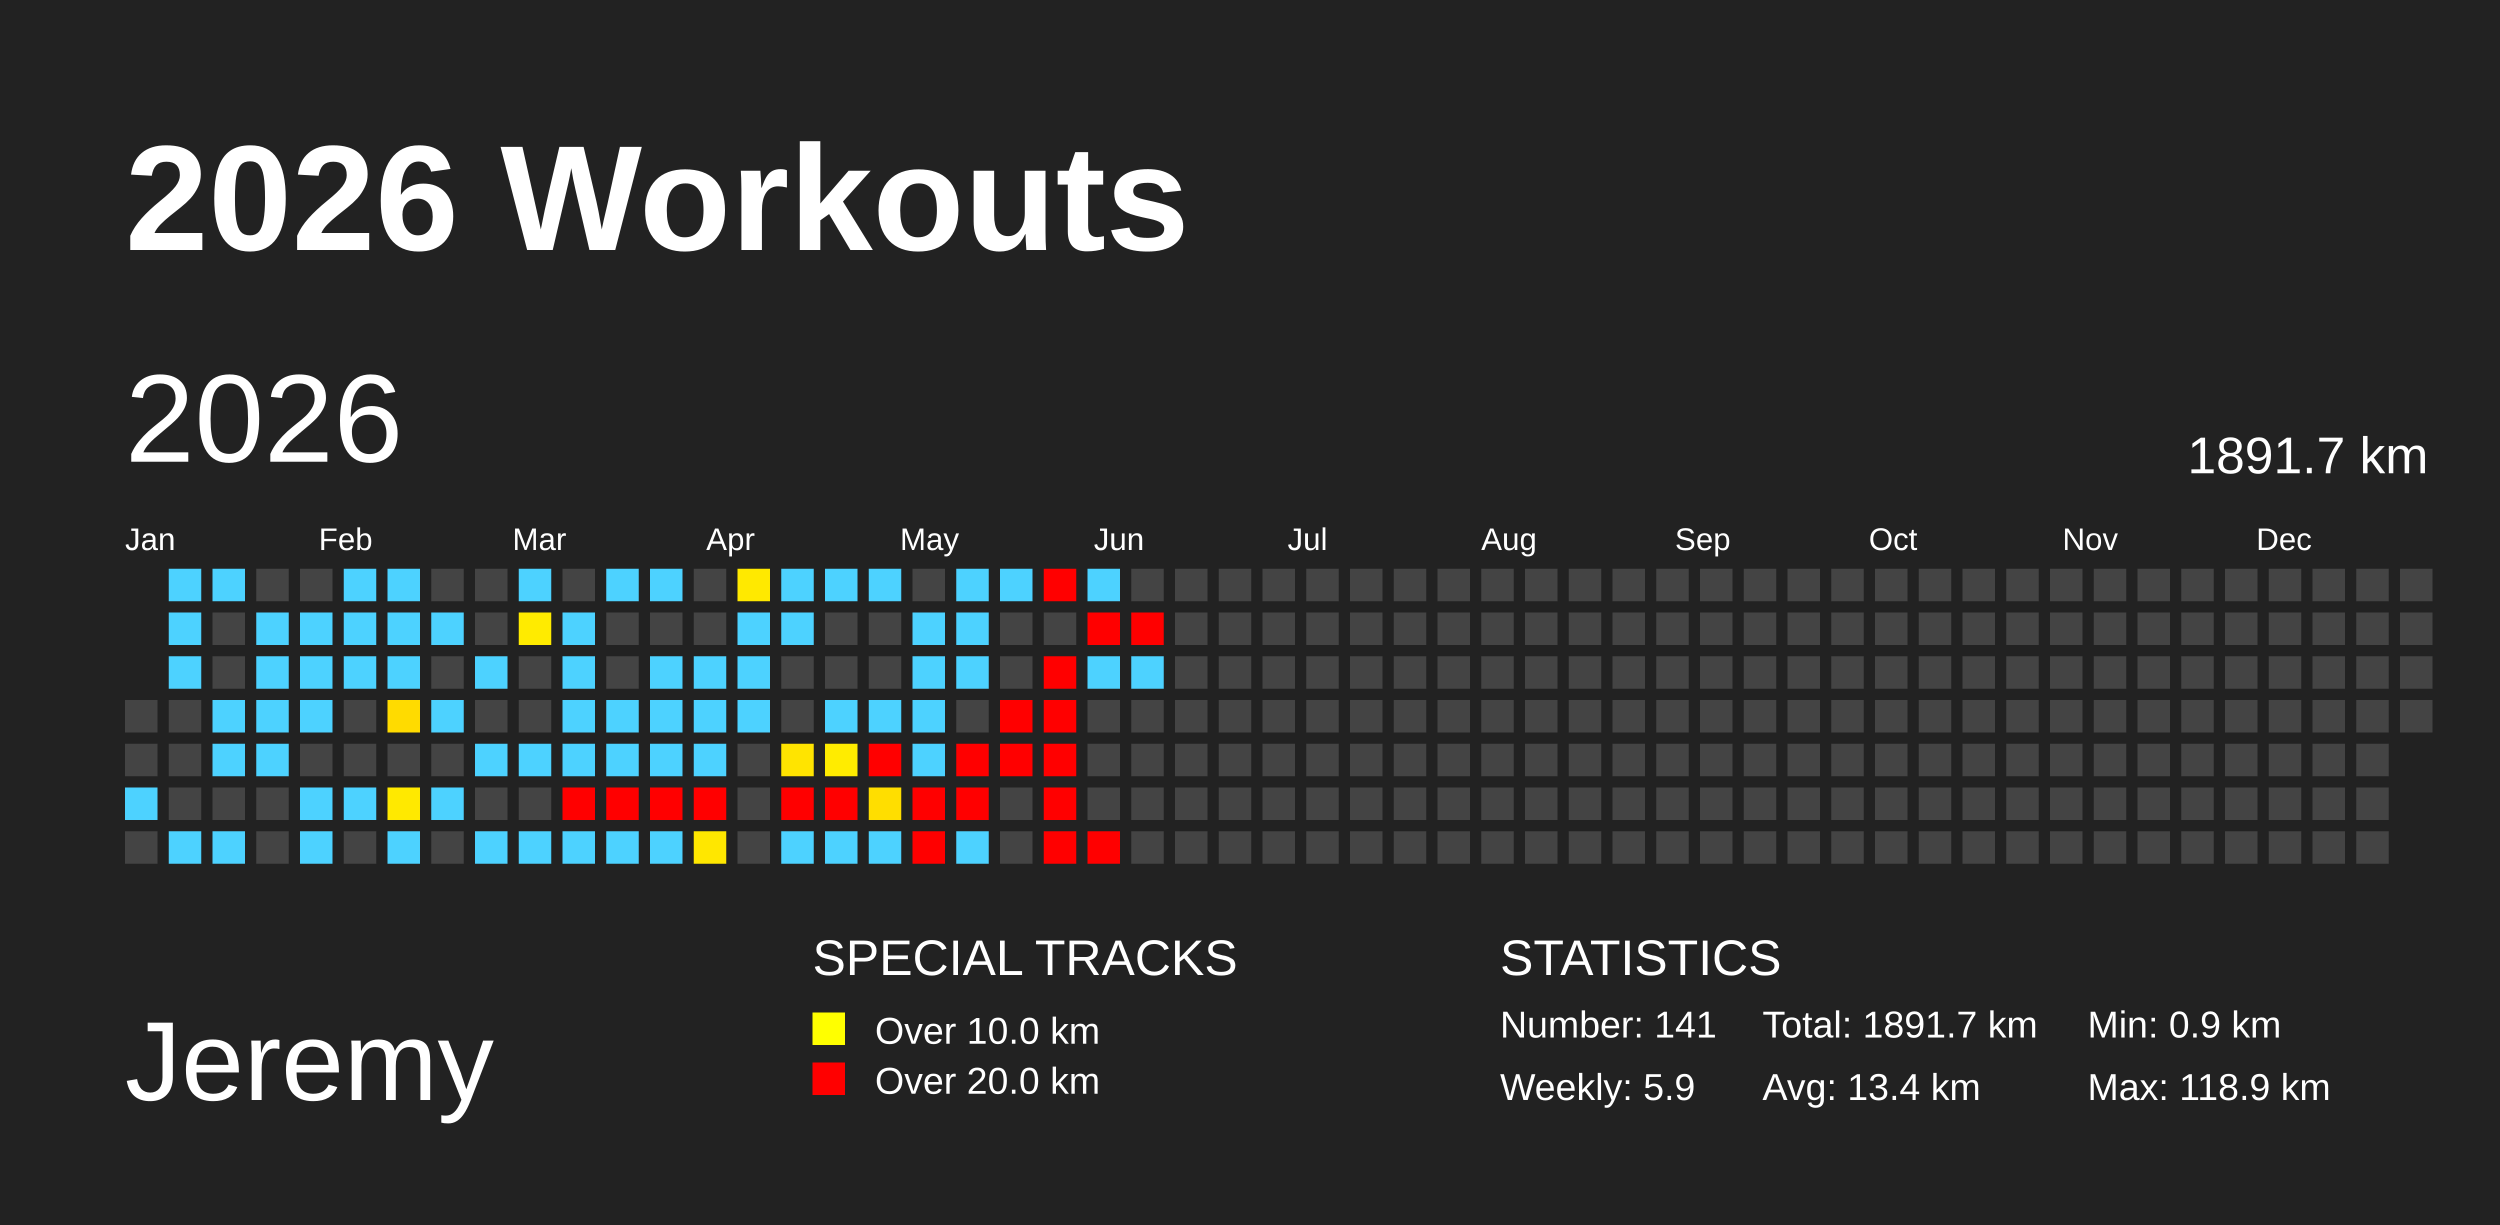
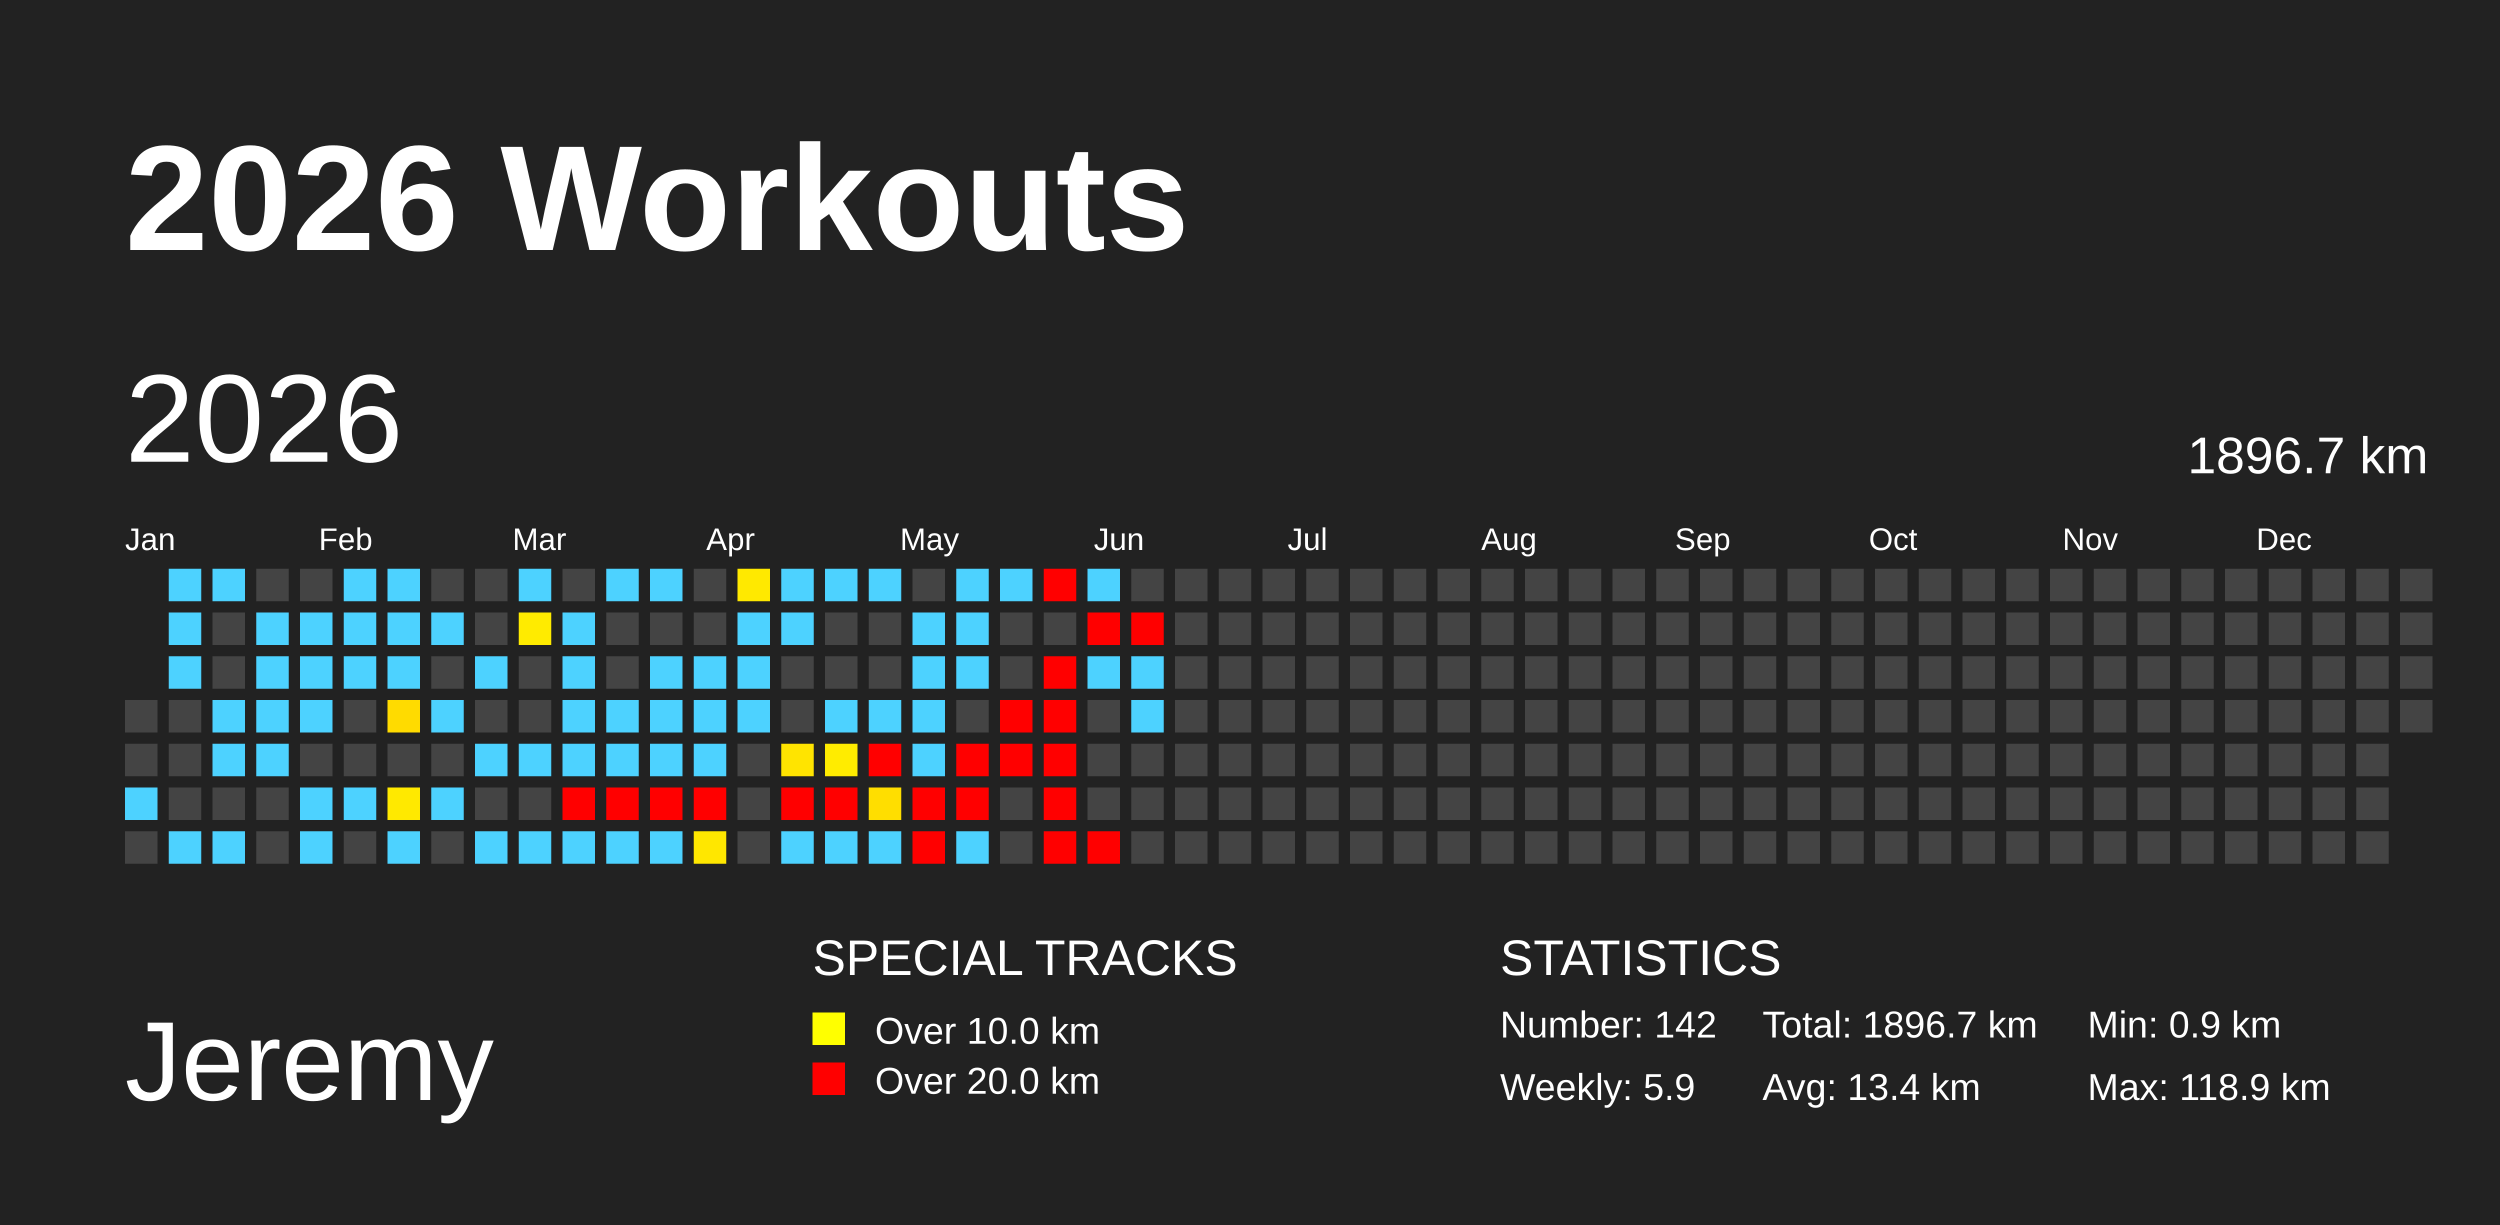
<svg xmlns="http://www.w3.org/2000/svg" baseProfile="full" height="98mm" version="1.1" viewBox="0,0,200,98" width="200mm">
  <defs />
  <rect fill="#222222" height="98" width="200" x="0" y="0" />
  <text fill="#FFFFFF" style="font-size:12px; font-family:Arial; font-weight:bold;" x="10" y="20">2026 Workouts</text>
  <text fill="#FFFFFF" style="font-size:9px; font-family:Arial" x="10" y="88">Jeremy</text>
  <text fill="#FFFFFF" style="font-size:4px; font-family:Arial" x="65" y="78">SPECIAL TRACKS</text>
  <rect fill="yellow" height="2.6" width="2.6" x="65" y="81" />
  <text fill="#FFFFFF" style="font-size:3px; font-family:Arial" x="70" y="83.5">Over 10.0 km</text>
  <rect fill="red" height="2.6" width="2.6" x="65" y="85" />
  <text fill="#FFFFFF" style="font-size:3px; font-family:Arial" x="70" y="87.5">Over 20.0 km</text>
  <text fill="#FFFFFF" style="font-size:4px; font-family:Arial" x="120" y="78">STATISTICS</text>
-   <text fill="#FFFFFF" style="font-size:3px; font-family:Arial" x="120" y="83">Number: 141</text>
+   <text fill="#FFFFFF" style="font-size:3px; font-family:Arial" x="120" y="83">Number: 142</text>
  <text fill="#FFFFFF" style="font-size:3px; font-family:Arial" x="120" y="88">Weekly: 5.9</text>
-   <text fill="#FFFFFF" style="font-size:3px; font-family:Arial" x="141" y="83">Total: 1891.7 km</text>
+   <text fill="#FFFFFF" style="font-size:3px; font-family:Arial" x="141" y="83">Total: 1896.7 km</text>
  <text fill="#FFFFFF" style="font-size:3px; font-family:Arial" x="141" y="88">Avg: 13.4 km</text>
  <text fill="#FFFFFF" style="font-size:3px; font-family:Arial" x="167" y="83">Min: 0.9 km</text>
  <text fill="#FFFFFF" style="font-size:3px; font-family:Arial" x="167" y="88">Max: 118.9 km</text>
  <text dominant-baseline="hanging" fill="#FFFFFF" style="font-size:10.0px; font-family:Arial;" x="10" y="30">2026</text>
-   <text dominant-baseline="hanging" fill="#FFFFFF" style="font-size:4.125px; font-family:Arial;" x="175" y="35">1891.7 km</text>
+   <text dominant-baseline="hanging" fill="#FFFFFF" style="font-size:4.125px; font-family:Arial;" x="175" y="35">1896.7 km</text>
  <text fill="#FFFFFF" style="font-size:2.5px; font-family:Arial" x="10.0" y="44">Jan</text>
  <text fill="#FFFFFF" style="font-size:2.5px; font-family:Arial" x="25.5" y="44">Feb</text>
  <text fill="#FFFFFF" style="font-size:2.5px; font-family:Arial" x="41.0" y="44">Mar</text>
  <text fill="#FFFFFF" style="font-size:2.5px; font-family:Arial" x="56.5" y="44">Apr</text>
  <text fill="#FFFFFF" style="font-size:2.5px; font-family:Arial" x="72.0" y="44">May</text>
  <text fill="#FFFFFF" style="font-size:2.5px; font-family:Arial" x="87.5" y="44">Jun</text>
  <text fill="#FFFFFF" style="font-size:2.5px; font-family:Arial" x="103.0" y="44">Jul</text>
  <text fill="#FFFFFF" style="font-size:2.5px; font-family:Arial" x="118.5" y="44">Aug</text>
  <text fill="#FFFFFF" style="font-size:2.5px; font-family:Arial" x="134.0" y="44">Sep</text>
  <text fill="#FFFFFF" style="font-size:2.5px; font-family:Arial" x="149.5" y="44">Oct</text>
  <text fill="#FFFFFF" style="font-size:2.5px; font-family:Arial" x="165.0" y="44">Nov</text>
  <text fill="#FFFFFF" style="font-size:2.5px; font-family:Arial" x="180.5" y="44">Dec</text>
  <rect fill="#444444" height="2.6" width="2.6" x="10.0" y="56.0" />
  <rect fill="#444444" height="2.6" width="2.6" x="10.0" y="59.5" />
  <rect fill="#4dd2ff" height="2.6" width="2.6" x="10.0" y="63.0" />
  <rect fill="#444444" height="2.6" width="2.6" x="10.0" y="66.5" />
  <rect fill="#4dd2ff" height="2.6" width="2.6" x="13.5" y="45.5" />
  <rect fill="#4dd2ff" height="2.6" width="2.6" x="13.5" y="49.0" />
  <rect fill="#4dd2ff" height="2.6" width="2.6" x="13.5" y="52.5" />
  <rect fill="#444444" height="2.6" width="2.6" x="13.5" y="56.0" />
  <rect fill="#444444" height="2.6" width="2.6" x="13.5" y="59.5" />
  <rect fill="#444444" height="2.6" width="2.6" x="13.5" y="63.0" />
  <rect fill="#4dd2ff" height="2.6" width="2.6" x="13.5" y="66.5" />
  <rect fill="#4dd2ff" height="2.6" width="2.6" x="17.0" y="45.5" />
  <rect fill="#444444" height="2.6" width="2.6" x="17.0" y="49.0" />
  <rect fill="#444444" height="2.6" width="2.6" x="17.0" y="52.5" />
  <rect fill="#4dd2ff" height="2.6" width="2.6" x="17.0" y="56.0" />
  <rect fill="#4dd2ff" height="2.6" width="2.6" x="17.0" y="59.5" />
  <rect fill="#444444" height="2.6" width="2.6" x="17.0" y="63.0" />
  <rect fill="#4dd2ff" height="2.6" width="2.6" x="17.0" y="66.5" />
  <rect fill="#444444" height="2.6" width="2.6" x="20.5" y="45.5" />
  <rect fill="#4dd2ff" height="2.6" width="2.6" x="20.5" y="49.0" />
  <rect fill="#4dd2ff" height="2.6" width="2.6" x="20.5" y="52.5" />
  <rect fill="#4dd2ff" height="2.6" width="2.6" x="20.5" y="56.0" />
  <rect fill="#4dd2ff" height="2.6" width="2.6" x="20.5" y="59.5" />
  <rect fill="#444444" height="2.6" width="2.6" x="20.5" y="63.0" />
  <rect fill="#444444" height="2.6" width="2.6" x="20.5" y="66.5" />
  <rect fill="#444444" height="2.6" width="2.6" x="24.0" y="45.5" />
  <rect fill="#4dd2ff" height="2.6" width="2.6" x="24.0" y="49.0" />
  <rect fill="#4dd2ff" height="2.6" width="2.6" x="24.0" y="52.5" />
  <rect fill="#4dd2ff" height="2.6" width="2.6" x="24.0" y="56.0" />
  <rect fill="#444444" height="2.6" width="2.6" x="24.0" y="59.5" />
  <rect fill="#4dd2ff" height="2.6" width="2.6" x="24.0" y="63.0" />
  <rect fill="#4dd2ff" height="2.6" width="2.6" x="24.0" y="66.5" />
  <rect fill="#4dd2ff" height="2.6" width="2.6" x="27.5" y="45.5" />
  <rect fill="#4dd2ff" height="2.6" width="2.6" x="27.5" y="49.0" />
  <rect fill="#4dd2ff" height="2.6" width="2.6" x="27.5" y="52.5" />
  <rect fill="#444444" height="2.6" width="2.6" x="27.5" y="56.0" />
  <rect fill="#444444" height="2.6" width="2.6" x="27.5" y="59.5" />
  <rect fill="#4dd2ff" height="2.6" width="2.6" x="27.5" y="63.0" />
  <rect fill="#444444" height="2.6" width="2.6" x="27.5" y="66.5" />
  <rect fill="#4dd2ff" height="2.6" width="2.6" x="31.0" y="45.5" />
  <rect fill="#4dd2ff" height="2.6" width="2.6" x="31.0" y="49.0" />
  <rect fill="#4dd2ff" height="2.6" width="2.6" x="31.0" y="52.5" />
  <rect fill="#ffdb00" height="2.6" width="2.6" x="31.0" y="56.0" />
  <rect fill="#444444" height="2.6" width="2.6" x="31.0" y="59.5" />
  <rect fill="#ffe900" height="2.6" width="2.6" x="31.0" y="63.0" />
  <rect fill="#4dd2ff" height="2.6" width="2.6" x="31.0" y="66.5" />
  <rect fill="#444444" height="2.6" width="2.6" x="34.5" y="45.5" />
  <rect fill="#4dd2ff" height="2.6" width="2.6" x="34.5" y="49.0" />
  <rect fill="#444444" height="2.6" width="2.6" x="34.5" y="52.5" />
  <rect fill="#4dd2ff" height="2.6" width="2.6" x="34.5" y="56.0" />
  <rect fill="#444444" height="2.6" width="2.6" x="34.5" y="59.5" />
  <rect fill="#4dd2ff" height="2.6" width="2.6" x="34.5" y="63.0" />
  <rect fill="#444444" height="2.6" width="2.6" x="34.5" y="66.5" />
  <rect fill="#444444" height="2.6" width="2.6" x="38.0" y="45.5" />
  <rect fill="#444444" height="2.6" width="2.6" x="38.0" y="49.0" />
  <rect fill="#4dd2ff" height="2.6" width="2.6" x="38.0" y="52.5" />
  <rect fill="#444444" height="2.6" width="2.6" x="38.0" y="56.0" />
  <rect fill="#4dd2ff" height="2.6" width="2.6" x="38.0" y="59.5" />
  <rect fill="#444444" height="2.6" width="2.6" x="38.0" y="63.0" />
  <rect fill="#4dd2ff" height="2.6" width="2.6" x="38.0" y="66.5" />
  <rect fill="#4dd2ff" height="2.6" width="2.6" x="41.5" y="45.5" />
  <rect fill="#ffeb00" height="2.6" width="2.6" x="41.5" y="49.0" />
  <rect fill="#444444" height="2.6" width="2.6" x="41.5" y="52.5" />
  <rect fill="#444444" height="2.6" width="2.6" x="41.5" y="56.0" />
  <rect fill="#4dd2ff" height="2.6" width="2.6" x="41.5" y="59.5" />
  <rect fill="#444444" height="2.6" width="2.6" x="41.5" y="63.0" />
  <rect fill="#4dd2ff" height="2.6" width="2.6" x="41.5" y="66.5" />
  <rect fill="#444444" height="2.6" width="2.6" x="45.0" y="45.5" />
  <rect fill="#4dd2ff" height="2.6" width="2.6" x="45.0" y="49.0" />
  <rect fill="#4dd2ff" height="2.6" width="2.6" x="45.0" y="52.5" />
  <rect fill="#4dd2ff" height="2.6" width="2.6" x="45.0" y="56.0" />
  <rect fill="#4dd2ff" height="2.6" width="2.6" x="45.0" y="59.5" />
  <rect fill="red" height="2.6" width="2.6" x="45.0" y="63.0" />
  <rect fill="#4dd2ff" height="2.6" width="2.6" x="45.0" y="66.5" />
  <rect fill="#4dd2ff" height="2.6" width="2.6" x="48.5" y="45.5" />
  <rect fill="#444444" height="2.6" width="2.6" x="48.5" y="49.0" />
  <rect fill="#444444" height="2.6" width="2.6" x="48.5" y="52.5" />
  <rect fill="#4dd2ff" height="2.6" width="2.6" x="48.5" y="56.0" />
  <rect fill="#4dd2ff" height="2.6" width="2.6" x="48.5" y="59.5" />
  <rect fill="red" height="2.6" width="2.6" x="48.5" y="63.0" />
  <rect fill="#4dd2ff" height="2.6" width="2.6" x="48.5" y="66.5" />
  <rect fill="#4dd2ff" height="2.6" width="2.6" x="52.0" y="45.5" />
  <rect fill="#444444" height="2.6" width="2.6" x="52.0" y="49.0" />
  <rect fill="#4dd2ff" height="2.6" width="2.6" x="52.0" y="52.5" />
  <rect fill="#4dd2ff" height="2.6" width="2.6" x="52.0" y="56.0" />
  <rect fill="#4dd2ff" height="2.6" width="2.6" x="52.0" y="59.5" />
  <rect fill="red" height="2.6" width="2.6" x="52.0" y="63.0" />
  <rect fill="#4dd2ff" height="2.6" width="2.6" x="52.0" y="66.5" />
  <rect fill="#444444" height="2.6" width="2.6" x="55.5" y="45.5" />
  <rect fill="#444444" height="2.6" width="2.6" x="55.5" y="49.0" />
  <rect fill="#4dd2ff" height="2.6" width="2.6" x="55.5" y="52.5" />
  <rect fill="#4dd2ff" height="2.6" width="2.6" x="55.5" y="56.0" />
  <rect fill="#4dd2ff" height="2.6" width="2.6" x="55.5" y="59.5" />
  <rect fill="red" height="2.6" width="2.6" x="55.5" y="63.0" />
  <rect fill="#ffe700" height="2.6" width="2.6" x="55.5" y="66.5" />
  <rect fill="#ffe900" height="2.6" width="2.6" x="59.0" y="45.5" />
  <rect fill="#4dd2ff" height="2.6" width="2.6" x="59.0" y="49.0" />
  <rect fill="#4dd2ff" height="2.6" width="2.6" x="59.0" y="52.5" />
  <rect fill="#4dd2ff" height="2.6" width="2.6" x="59.0" y="56.0" />
  <rect fill="#444444" height="2.6" width="2.6" x="59.0" y="59.5" />
  <rect fill="#444444" height="2.6" width="2.6" x="59.0" y="63.0" />
  <rect fill="#444444" height="2.6" width="2.6" x="59.0" y="66.5" />
  <rect fill="#4dd2ff" height="2.6" width="2.6" x="62.5" y="45.5" />
  <rect fill="#4dd2ff" height="2.6" width="2.6" x="62.5" y="49.0" />
  <rect fill="#444444" height="2.6" width="2.6" x="62.5" y="52.5" />
  <rect fill="#444444" height="2.6" width="2.6" x="62.5" y="56.0" />
  <rect fill="#ffe400" height="2.6" width="2.6" x="62.5" y="59.5" />
  <rect fill="red" height="2.6" width="2.6" x="62.5" y="63.0" />
  <rect fill="#4dd2ff" height="2.6" width="2.6" x="62.5" y="66.5" />
  <rect fill="#4dd2ff" height="2.6" width="2.6" x="66.0" y="45.5" />
  <rect fill="#444444" height="2.6" width="2.6" x="66.0" y="49.0" />
  <rect fill="#444444" height="2.6" width="2.6" x="66.0" y="52.5" />
  <rect fill="#4dd2ff" height="2.6" width="2.6" x="66.0" y="56.0" />
  <rect fill="#ffec00" height="2.6" width="2.6" x="66.0" y="59.5" />
  <rect fill="red" height="2.6" width="2.6" x="66.0" y="63.0" />
  <rect fill="#4dd2ff" height="2.6" width="2.6" x="66.0" y="66.5" />
  <rect fill="#4dd2ff" height="2.6" width="2.6" x="69.5" y="45.5" />
  <rect fill="#444444" height="2.6" width="2.6" x="69.5" y="49.0" />
  <rect fill="#444444" height="2.6" width="2.6" x="69.5" y="52.5" />
  <rect fill="#4dd2ff" height="2.6" width="2.6" x="69.5" y="56.0" />
  <rect fill="red" height="2.6" width="2.6" x="69.5" y="59.5" />
  <rect fill="#ffde00" height="2.6" width="2.6" x="69.5" y="63.0" />
  <rect fill="#4dd2ff" height="2.6" width="2.6" x="69.5" y="66.5" />
  <rect fill="#444444" height="2.6" width="2.6" x="73.0" y="45.5" />
  <rect fill="#4dd2ff" height="2.6" width="2.6" x="73.0" y="49.0" />
  <rect fill="#4dd2ff" height="2.6" width="2.6" x="73.0" y="52.5" />
  <rect fill="#4dd2ff" height="2.6" width="2.6" x="73.0" y="56.0" />
  <rect fill="#4dd2ff" height="2.6" width="2.6" x="73.0" y="59.5" />
  <rect fill="red" height="2.6" width="2.6" x="73.0" y="63.0" />
  <rect fill="red" height="2.6" width="2.6" x="73.0" y="66.5" />
  <rect fill="#4dd2ff" height="2.6" width="2.6" x="76.5" y="45.5" />
  <rect fill="#4dd2ff" height="2.6" width="2.6" x="76.5" y="49.0" />
  <rect fill="#4dd2ff" height="2.6" width="2.6" x="76.5" y="52.5" />
  <rect fill="#444444" height="2.6" width="2.6" x="76.5" y="56.0" />
  <rect fill="red" height="2.6" width="2.6" x="76.5" y="59.5" />
  <rect fill="red" height="2.6" width="2.6" x="76.5" y="63.0" />
  <rect fill="#4dd2ff" height="2.6" width="2.6" x="76.5" y="66.5" />
  <rect fill="#4dd2ff" height="2.6" width="2.6" x="80.0" y="45.5" />
  <rect fill="#444444" height="2.6" width="2.6" x="80.0" y="49.0" />
  <rect fill="#444444" height="2.6" width="2.6" x="80.0" y="52.5" />
  <rect fill="red" height="2.6" width="2.6" x="80.0" y="56.0" />
  <rect fill="red" height="2.6" width="2.6" x="80.0" y="59.5" />
  <rect fill="#444444" height="2.6" width="2.6" x="80.0" y="63.0" />
  <rect fill="#444444" height="2.6" width="2.6" x="80.0" y="66.5" />
  <rect fill="red" height="2.6" width="2.6" x="83.5" y="45.5" />
  <rect fill="#444444" height="2.6" width="2.6" x="83.5" y="49.0" />
  <rect fill="red" height="2.6" width="2.6" x="83.5" y="52.5" />
  <rect fill="red" height="2.6" width="2.6" x="83.5" y="56.0" />
  <rect fill="red" height="2.6" width="2.6" x="83.5" y="59.5" />
  <rect fill="red" height="2.6" width="2.6" x="83.5" y="63.0" />
  <rect fill="red" height="2.6" width="2.6" x="83.5" y="66.5" />
  <rect fill="#4dd2ff" height="2.6" width="2.6" x="87.0" y="45.5" />
  <rect fill="red" height="2.6" width="2.6" x="87.0" y="49.0" />
  <rect fill="#4dd2ff" height="2.6" width="2.6" x="87.0" y="52.5" />
  <rect fill="#444444" height="2.6" width="2.6" x="87.0" y="56.0" />
  <rect fill="#444444" height="2.6" width="2.6" x="87.0" y="59.5" />
  <rect fill="#444444" height="2.6" width="2.6" x="87.0" y="63.0" />
  <rect fill="red" height="2.6" width="2.6" x="87.0" y="66.5" />
  <rect fill="#444444" height="2.6" width="2.6" x="90.5" y="45.5" />
  <rect fill="red" height="2.6" width="2.6" x="90.5" y="49.0" />
  <rect fill="#4dd2ff" height="2.6" width="2.6" x="90.5" y="52.5" />
-   <rect fill="#444444" height="2.6" width="2.6" x="90.5" y="56.0" />
+   <rect fill="#4dd2ff" height="2.6" width="2.6" x="90.5" y="56.0" />
  <rect fill="#444444" height="2.6" width="2.6" x="90.5" y="59.5" />
  <rect fill="#444444" height="2.6" width="2.6" x="90.5" y="63.0" />
  <rect fill="#444444" height="2.6" width="2.6" x="90.5" y="66.5" />
  <rect fill="#444444" height="2.6" width="2.6" x="94.0" y="45.5" />
  <rect fill="#444444" height="2.6" width="2.6" x="94.0" y="49.0" />
  <rect fill="#444444" height="2.6" width="2.6" x="94.0" y="52.5" />
  <rect fill="#444444" height="2.6" width="2.6" x="94.0" y="56.0" />
  <rect fill="#444444" height="2.6" width="2.6" x="94.0" y="59.5" />
  <rect fill="#444444" height="2.6" width="2.6" x="94.0" y="63.0" />
  <rect fill="#444444" height="2.6" width="2.6" x="94.0" y="66.5" />
  <rect fill="#444444" height="2.6" width="2.6" x="97.5" y="45.5" />
  <rect fill="#444444" height="2.6" width="2.6" x="97.5" y="49.0" />
  <rect fill="#444444" height="2.6" width="2.6" x="97.5" y="52.5" />
  <rect fill="#444444" height="2.6" width="2.6" x="97.5" y="56.0" />
  <rect fill="#444444" height="2.6" width="2.6" x="97.5" y="59.5" />
  <rect fill="#444444" height="2.6" width="2.6" x="97.5" y="63.0" />
  <rect fill="#444444" height="2.6" width="2.6" x="97.5" y="66.5" />
  <rect fill="#444444" height="2.6" width="2.6" x="101.0" y="45.5" />
  <rect fill="#444444" height="2.6" width="2.6" x="101.0" y="49.0" />
  <rect fill="#444444" height="2.6" width="2.6" x="101.0" y="52.5" />
  <rect fill="#444444" height="2.6" width="2.6" x="101.0" y="56.0" />
  <rect fill="#444444" height="2.6" width="2.6" x="101.0" y="59.5" />
  <rect fill="#444444" height="2.6" width="2.6" x="101.0" y="63.0" />
  <rect fill="#444444" height="2.6" width="2.6" x="101.0" y="66.5" />
  <rect fill="#444444" height="2.6" width="2.6" x="104.5" y="45.5" />
  <rect fill="#444444" height="2.6" width="2.6" x="104.5" y="49.0" />
  <rect fill="#444444" height="2.6" width="2.6" x="104.5" y="52.5" />
  <rect fill="#444444" height="2.6" width="2.6" x="104.5" y="56.0" />
  <rect fill="#444444" height="2.6" width="2.6" x="104.5" y="59.5" />
  <rect fill="#444444" height="2.6" width="2.6" x="104.5" y="63.0" />
  <rect fill="#444444" height="2.6" width="2.6" x="104.5" y="66.5" />
  <rect fill="#444444" height="2.6" width="2.6" x="108.0" y="45.5" />
  <rect fill="#444444" height="2.6" width="2.6" x="108.0" y="49.0" />
  <rect fill="#444444" height="2.6" width="2.6" x="108.0" y="52.5" />
  <rect fill="#444444" height="2.6" width="2.6" x="108.0" y="56.0" />
  <rect fill="#444444" height="2.6" width="2.6" x="108.0" y="59.5" />
  <rect fill="#444444" height="2.6" width="2.6" x="108.0" y="63.0" />
  <rect fill="#444444" height="2.6" width="2.6" x="108.0" y="66.5" />
  <rect fill="#444444" height="2.6" width="2.6" x="111.5" y="45.5" />
  <rect fill="#444444" height="2.6" width="2.6" x="111.5" y="49.0" />
  <rect fill="#444444" height="2.6" width="2.6" x="111.5" y="52.5" />
  <rect fill="#444444" height="2.6" width="2.6" x="111.5" y="56.0" />
  <rect fill="#444444" height="2.6" width="2.6" x="111.5" y="59.5" />
  <rect fill="#444444" height="2.6" width="2.6" x="111.5" y="63.0" />
  <rect fill="#444444" height="2.6" width="2.6" x="111.5" y="66.5" />
  <rect fill="#444444" height="2.6" width="2.6" x="115.0" y="45.5" />
  <rect fill="#444444" height="2.6" width="2.6" x="115.0" y="49.0" />
  <rect fill="#444444" height="2.6" width="2.6" x="115.0" y="52.5" />
  <rect fill="#444444" height="2.6" width="2.6" x="115.0" y="56.0" />
  <rect fill="#444444" height="2.6" width="2.6" x="115.0" y="59.5" />
  <rect fill="#444444" height="2.6" width="2.6" x="115.0" y="63.0" />
  <rect fill="#444444" height="2.6" width="2.6" x="115.0" y="66.5" />
  <rect fill="#444444" height="2.6" width="2.6" x="118.5" y="45.5" />
  <rect fill="#444444" height="2.6" width="2.6" x="118.5" y="49.0" />
  <rect fill="#444444" height="2.6" width="2.6" x="118.5" y="52.5" />
  <rect fill="#444444" height="2.6" width="2.6" x="118.5" y="56.0" />
  <rect fill="#444444" height="2.6" width="2.6" x="118.5" y="59.5" />
  <rect fill="#444444" height="2.6" width="2.6" x="118.5" y="63.0" />
  <rect fill="#444444" height="2.6" width="2.6" x="118.5" y="66.5" />
  <rect fill="#444444" height="2.6" width="2.6" x="122.0" y="45.5" />
  <rect fill="#444444" height="2.6" width="2.6" x="122.0" y="49.0" />
  <rect fill="#444444" height="2.6" width="2.6" x="122.0" y="52.5" />
  <rect fill="#444444" height="2.6" width="2.6" x="122.0" y="56.0" />
  <rect fill="#444444" height="2.6" width="2.6" x="122.0" y="59.5" />
  <rect fill="#444444" height="2.6" width="2.6" x="122.0" y="63.0" />
  <rect fill="#444444" height="2.6" width="2.6" x="122.0" y="66.5" />
  <rect fill="#444444" height="2.6" width="2.6" x="125.5" y="45.5" />
  <rect fill="#444444" height="2.6" width="2.6" x="125.5" y="49.0" />
  <rect fill="#444444" height="2.6" width="2.6" x="125.5" y="52.5" />
  <rect fill="#444444" height="2.6" width="2.6" x="125.5" y="56.0" />
  <rect fill="#444444" height="2.6" width="2.6" x="125.5" y="59.5" />
  <rect fill="#444444" height="2.6" width="2.6" x="125.5" y="63.0" />
  <rect fill="#444444" height="2.6" width="2.6" x="125.5" y="66.5" />
  <rect fill="#444444" height="2.6" width="2.6" x="129.0" y="45.5" />
  <rect fill="#444444" height="2.6" width="2.6" x="129.0" y="49.0" />
  <rect fill="#444444" height="2.6" width="2.6" x="129.0" y="52.5" />
  <rect fill="#444444" height="2.6" width="2.6" x="129.0" y="56.0" />
  <rect fill="#444444" height="2.6" width="2.6" x="129.0" y="59.5" />
  <rect fill="#444444" height="2.6" width="2.6" x="129.0" y="63.0" />
  <rect fill="#444444" height="2.6" width="2.6" x="129.0" y="66.5" />
  <rect fill="#444444" height="2.6" width="2.6" x="132.5" y="45.5" />
  <rect fill="#444444" height="2.6" width="2.6" x="132.5" y="49.0" />
  <rect fill="#444444" height="2.6" width="2.6" x="132.5" y="52.5" />
  <rect fill="#444444" height="2.6" width="2.6" x="132.5" y="56.0" />
  <rect fill="#444444" height="2.6" width="2.6" x="132.5" y="59.5" />
  <rect fill="#444444" height="2.6" width="2.6" x="132.5" y="63.0" />
  <rect fill="#444444" height="2.6" width="2.6" x="132.5" y="66.5" />
  <rect fill="#444444" height="2.6" width="2.6" x="136.0" y="45.5" />
  <rect fill="#444444" height="2.6" width="2.6" x="136.0" y="49.0" />
  <rect fill="#444444" height="2.6" width="2.6" x="136.0" y="52.5" />
  <rect fill="#444444" height="2.6" width="2.6" x="136.0" y="56.0" />
  <rect fill="#444444" height="2.6" width="2.6" x="136.0" y="59.5" />
  <rect fill="#444444" height="2.6" width="2.6" x="136.0" y="63.0" />
  <rect fill="#444444" height="2.6" width="2.6" x="136.0" y="66.5" />
  <rect fill="#444444" height="2.6" width="2.6" x="139.5" y="45.5" />
  <rect fill="#444444" height="2.6" width="2.6" x="139.5" y="49.0" />
  <rect fill="#444444" height="2.6" width="2.6" x="139.5" y="52.5" />
  <rect fill="#444444" height="2.6" width="2.6" x="139.5" y="56.0" />
  <rect fill="#444444" height="2.6" width="2.6" x="139.5" y="59.5" />
  <rect fill="#444444" height="2.6" width="2.6" x="139.5" y="63.0" />
  <rect fill="#444444" height="2.6" width="2.6" x="139.5" y="66.5" />
  <rect fill="#444444" height="2.6" width="2.6" x="143.0" y="45.5" />
  <rect fill="#444444" height="2.6" width="2.6" x="143.0" y="49.0" />
  <rect fill="#444444" height="2.6" width="2.6" x="143.0" y="52.5" />
  <rect fill="#444444" height="2.6" width="2.6" x="143.0" y="56.0" />
  <rect fill="#444444" height="2.6" width="2.6" x="143.0" y="59.5" />
  <rect fill="#444444" height="2.6" width="2.6" x="143.0" y="63.0" />
  <rect fill="#444444" height="2.6" width="2.6" x="143.0" y="66.5" />
  <rect fill="#444444" height="2.6" width="2.6" x="146.5" y="45.5" />
  <rect fill="#444444" height="2.6" width="2.6" x="146.5" y="49.0" />
  <rect fill="#444444" height="2.6" width="2.6" x="146.5" y="52.5" />
  <rect fill="#444444" height="2.6" width="2.6" x="146.5" y="56.0" />
  <rect fill="#444444" height="2.6" width="2.6" x="146.5" y="59.5" />
  <rect fill="#444444" height="2.6" width="2.6" x="146.5" y="63.0" />
  <rect fill="#444444" height="2.6" width="2.6" x="146.5" y="66.5" />
  <rect fill="#444444" height="2.6" width="2.6" x="150.0" y="45.5" />
  <rect fill="#444444" height="2.6" width="2.6" x="150.0" y="49.0" />
  <rect fill="#444444" height="2.6" width="2.6" x="150.0" y="52.5" />
  <rect fill="#444444" height="2.6" width="2.6" x="150.0" y="56.0" />
  <rect fill="#444444" height="2.6" width="2.6" x="150.0" y="59.5" />
  <rect fill="#444444" height="2.6" width="2.6" x="150.0" y="63.0" />
  <rect fill="#444444" height="2.6" width="2.6" x="150.0" y="66.5" />
  <rect fill="#444444" height="2.6" width="2.6" x="153.5" y="45.5" />
  <rect fill="#444444" height="2.6" width="2.6" x="153.5" y="49.0" />
  <rect fill="#444444" height="2.6" width="2.6" x="153.5" y="52.5" />
  <rect fill="#444444" height="2.6" width="2.6" x="153.5" y="56.0" />
  <rect fill="#444444" height="2.6" width="2.6" x="153.5" y="59.5" />
  <rect fill="#444444" height="2.6" width="2.6" x="153.5" y="63.0" />
  <rect fill="#444444" height="2.6" width="2.6" x="153.5" y="66.5" />
  <rect fill="#444444" height="2.6" width="2.6" x="157.0" y="45.5" />
  <rect fill="#444444" height="2.6" width="2.6" x="157.0" y="49.0" />
  <rect fill="#444444" height="2.6" width="2.6" x="157.0" y="52.5" />
  <rect fill="#444444" height="2.6" width="2.6" x="157.0" y="56.0" />
  <rect fill="#444444" height="2.6" width="2.6" x="157.0" y="59.5" />
  <rect fill="#444444" height="2.6" width="2.6" x="157.0" y="63.0" />
  <rect fill="#444444" height="2.6" width="2.6" x="157.0" y="66.5" />
  <rect fill="#444444" height="2.6" width="2.6" x="160.5" y="45.5" />
  <rect fill="#444444" height="2.6" width="2.6" x="160.5" y="49.0" />
  <rect fill="#444444" height="2.6" width="2.6" x="160.5" y="52.5" />
  <rect fill="#444444" height="2.6" width="2.6" x="160.5" y="56.0" />
  <rect fill="#444444" height="2.6" width="2.6" x="160.5" y="59.5" />
  <rect fill="#444444" height="2.6" width="2.6" x="160.5" y="63.0" />
  <rect fill="#444444" height="2.6" width="2.6" x="160.5" y="66.5" />
  <rect fill="#444444" height="2.6" width="2.6" x="164.0" y="45.5" />
  <rect fill="#444444" height="2.6" width="2.6" x="164.0" y="49.0" />
  <rect fill="#444444" height="2.6" width="2.6" x="164.0" y="52.5" />
  <rect fill="#444444" height="2.6" width="2.6" x="164.0" y="56.0" />
  <rect fill="#444444" height="2.6" width="2.6" x="164.0" y="59.5" />
  <rect fill="#444444" height="2.6" width="2.6" x="164.0" y="63.0" />
  <rect fill="#444444" height="2.6" width="2.6" x="164.0" y="66.5" />
  <rect fill="#444444" height="2.6" width="2.6" x="167.5" y="45.5" />
  <rect fill="#444444" height="2.6" width="2.6" x="167.5" y="49.0" />
  <rect fill="#444444" height="2.6" width="2.6" x="167.5" y="52.5" />
  <rect fill="#444444" height="2.6" width="2.6" x="167.5" y="56.0" />
  <rect fill="#444444" height="2.6" width="2.6" x="167.5" y="59.5" />
  <rect fill="#444444" height="2.6" width="2.6" x="167.5" y="63.0" />
  <rect fill="#444444" height="2.6" width="2.6" x="167.5" y="66.5" />
  <rect fill="#444444" height="2.6" width="2.6" x="171.0" y="45.5" />
  <rect fill="#444444" height="2.6" width="2.6" x="171.0" y="49.0" />
  <rect fill="#444444" height="2.6" width="2.6" x="171.0" y="52.5" />
  <rect fill="#444444" height="2.6" width="2.6" x="171.0" y="56.0" />
  <rect fill="#444444" height="2.6" width="2.6" x="171.0" y="59.5" />
  <rect fill="#444444" height="2.6" width="2.6" x="171.0" y="63.0" />
  <rect fill="#444444" height="2.6" width="2.6" x="171.0" y="66.5" />
  <rect fill="#444444" height="2.6" width="2.6" x="174.5" y="45.5" />
  <rect fill="#444444" height="2.6" width="2.6" x="174.5" y="49.0" />
  <rect fill="#444444" height="2.6" width="2.6" x="174.5" y="52.5" />
  <rect fill="#444444" height="2.6" width="2.6" x="174.5" y="56.0" />
  <rect fill="#444444" height="2.6" width="2.6" x="174.5" y="59.5" />
  <rect fill="#444444" height="2.6" width="2.6" x="174.5" y="63.0" />
  <rect fill="#444444" height="2.6" width="2.6" x="174.5" y="66.5" />
  <rect fill="#444444" height="2.6" width="2.6" x="178.0" y="45.5" />
  <rect fill="#444444" height="2.6" width="2.6" x="178.0" y="49.0" />
  <rect fill="#444444" height="2.6" width="2.6" x="178.0" y="52.5" />
  <rect fill="#444444" height="2.6" width="2.6" x="178.0" y="56.0" />
  <rect fill="#444444" height="2.6" width="2.6" x="178.0" y="59.5" />
  <rect fill="#444444" height="2.6" width="2.6" x="178.0" y="63.0" />
  <rect fill="#444444" height="2.6" width="2.6" x="178.0" y="66.5" />
  <rect fill="#444444" height="2.6" width="2.6" x="181.5" y="45.5" />
  <rect fill="#444444" height="2.6" width="2.6" x="181.5" y="49.0" />
  <rect fill="#444444" height="2.6" width="2.6" x="181.5" y="52.5" />
  <rect fill="#444444" height="2.6" width="2.6" x="181.5" y="56.0" />
  <rect fill="#444444" height="2.6" width="2.6" x="181.5" y="59.5" />
  <rect fill="#444444" height="2.6" width="2.6" x="181.5" y="63.0" />
  <rect fill="#444444" height="2.6" width="2.6" x="181.5" y="66.5" />
  <rect fill="#444444" height="2.6" width="2.6" x="185.0" y="45.5" />
  <rect fill="#444444" height="2.6" width="2.6" x="185.0" y="49.0" />
  <rect fill="#444444" height="2.6" width="2.6" x="185.0" y="52.5" />
  <rect fill="#444444" height="2.6" width="2.6" x="185.0" y="56.0" />
  <rect fill="#444444" height="2.6" width="2.6" x="185.0" y="59.5" />
  <rect fill="#444444" height="2.6" width="2.6" x="185.0" y="63.0" />
  <rect fill="#444444" height="2.6" width="2.6" x="185.0" y="66.5" />
  <rect fill="#444444" height="2.6" width="2.6" x="188.5" y="45.5" />
  <rect fill="#444444" height="2.6" width="2.6" x="188.5" y="49.0" />
  <rect fill="#444444" height="2.6" width="2.6" x="188.5" y="52.5" />
  <rect fill="#444444" height="2.6" width="2.6" x="188.5" y="56.0" />
  <rect fill="#444444" height="2.6" width="2.6" x="188.5" y="59.5" />
  <rect fill="#444444" height="2.6" width="2.6" x="188.5" y="63.0" />
  <rect fill="#444444" height="2.6" width="2.6" x="188.5" y="66.5" />
  <rect fill="#444444" height="2.6" width="2.6" x="192.0" y="45.5" />
  <rect fill="#444444" height="2.6" width="2.6" x="192.0" y="49.0" />
  <rect fill="#444444" height="2.6" width="2.6" x="192.0" y="52.5" />
  <rect fill="#444444" height="2.6" width="2.6" x="192.0" y="56.0" />
</svg>
